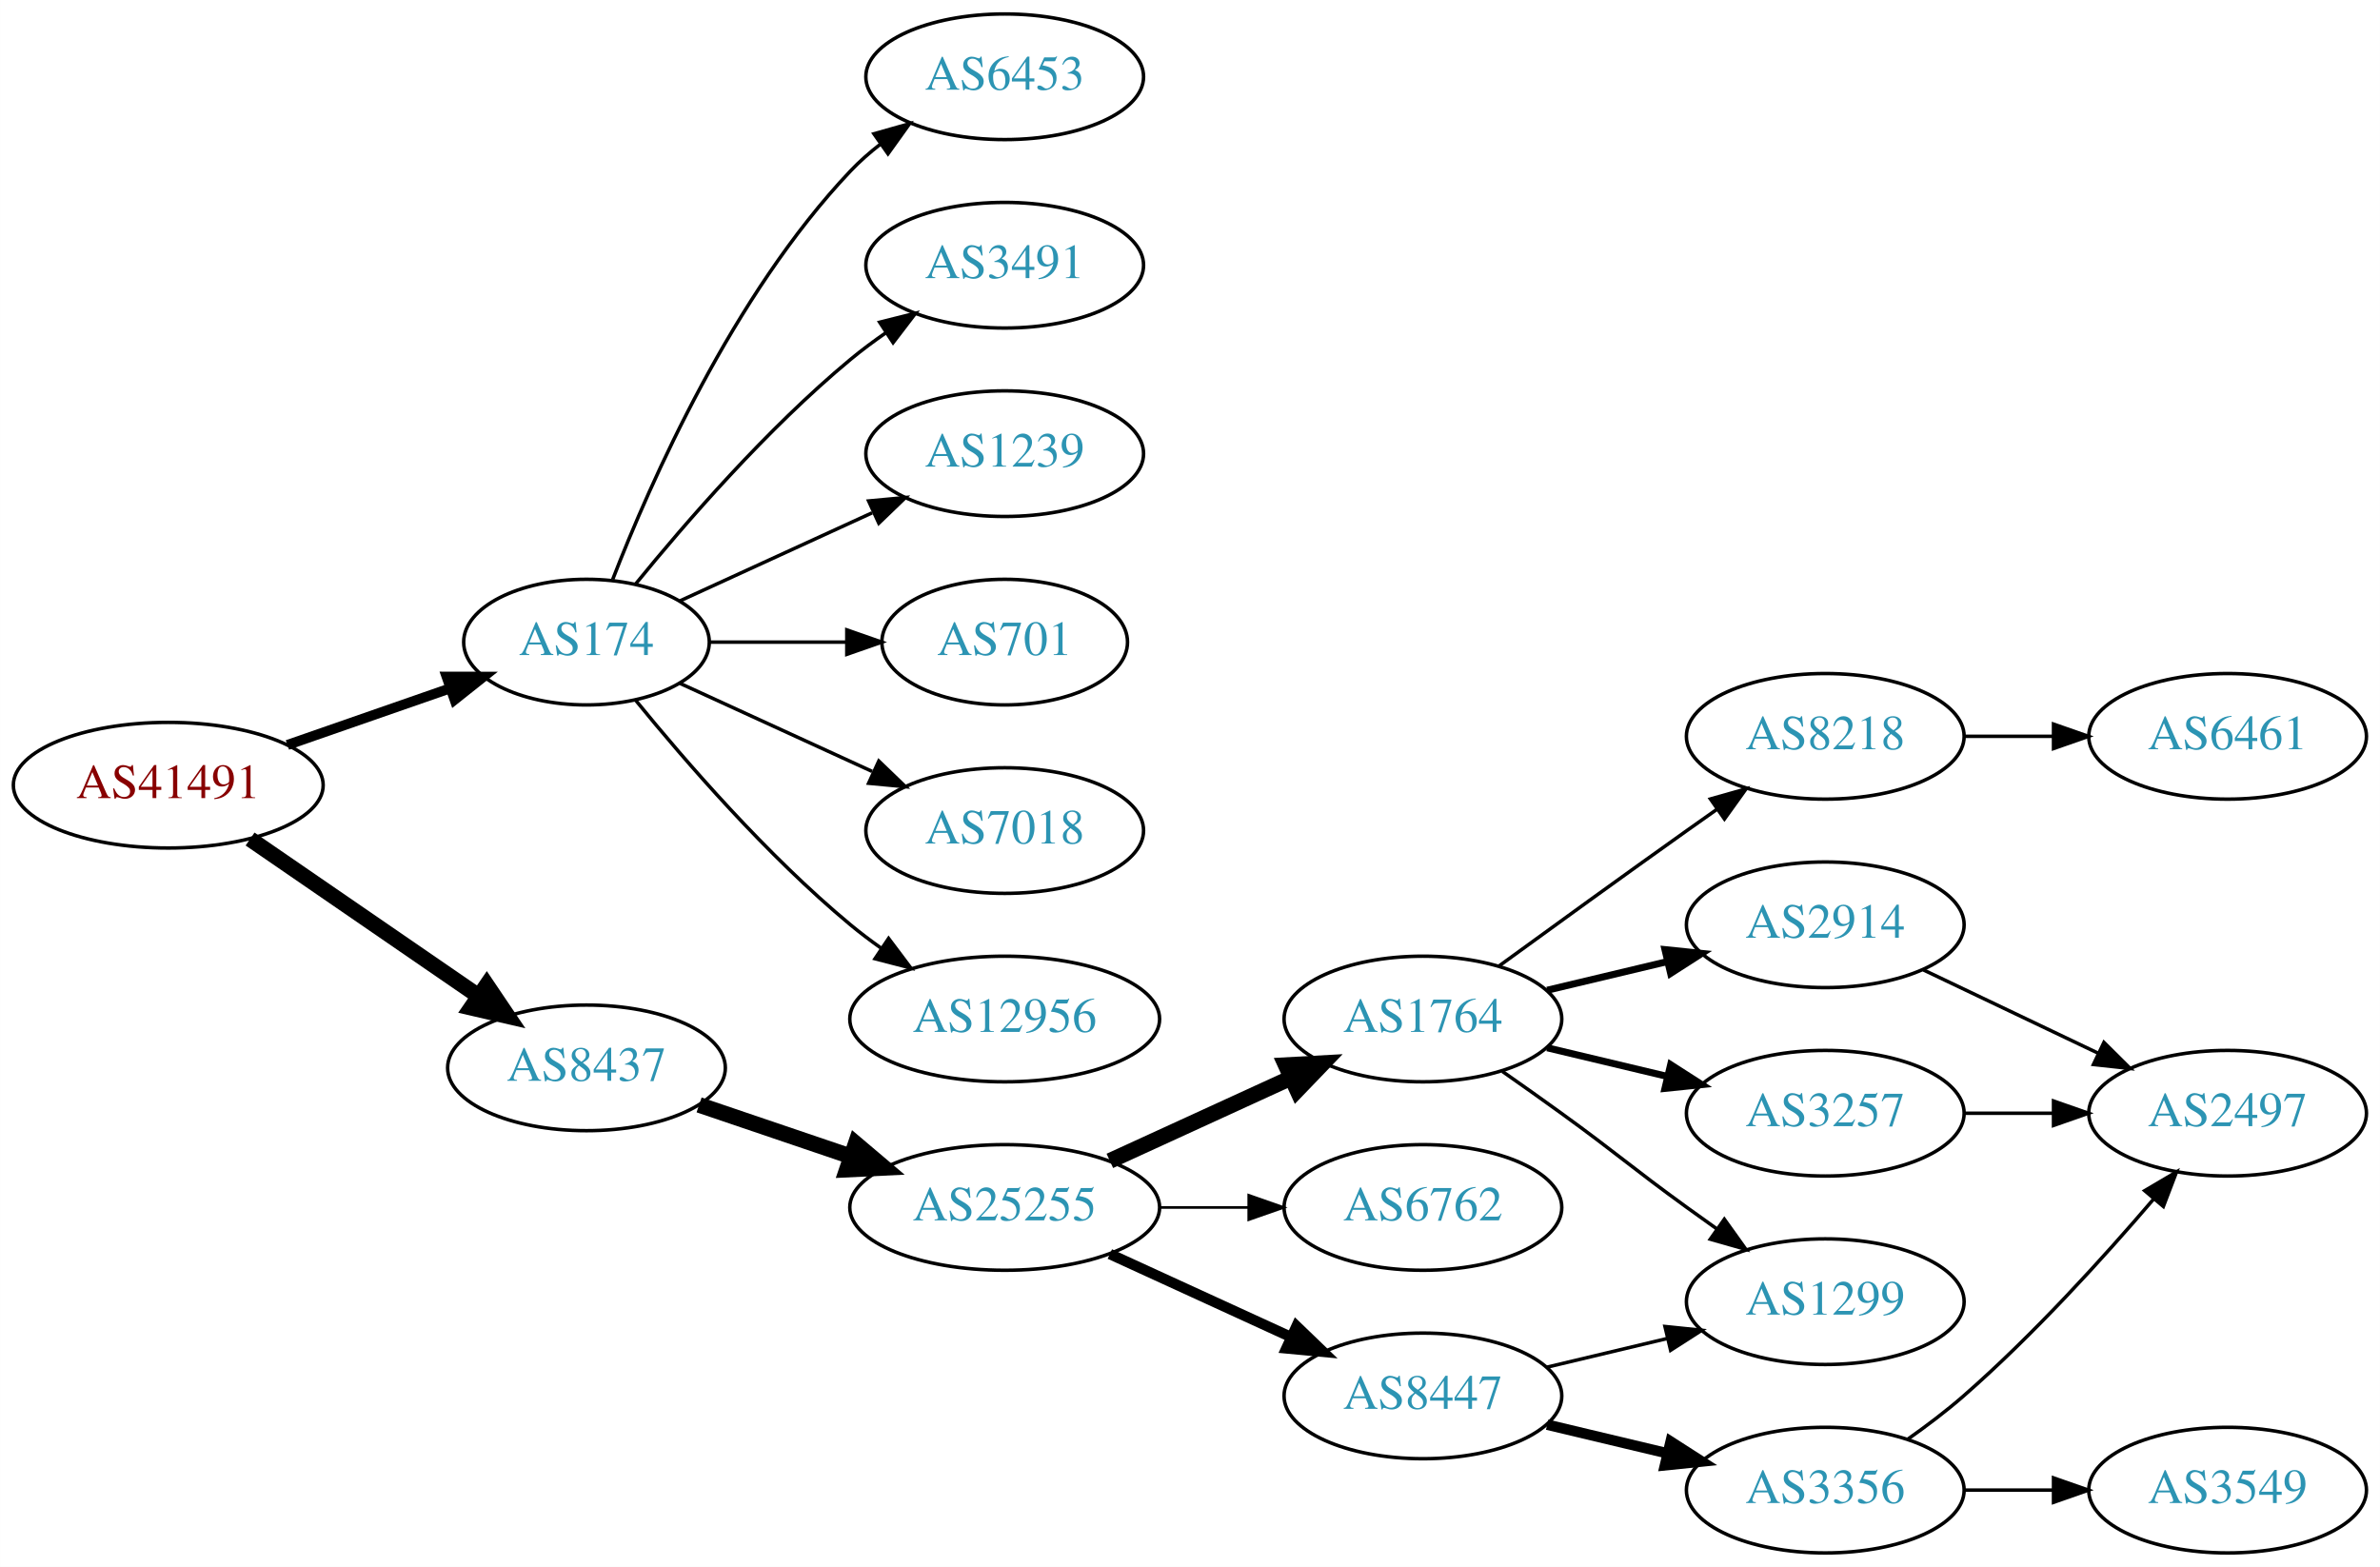
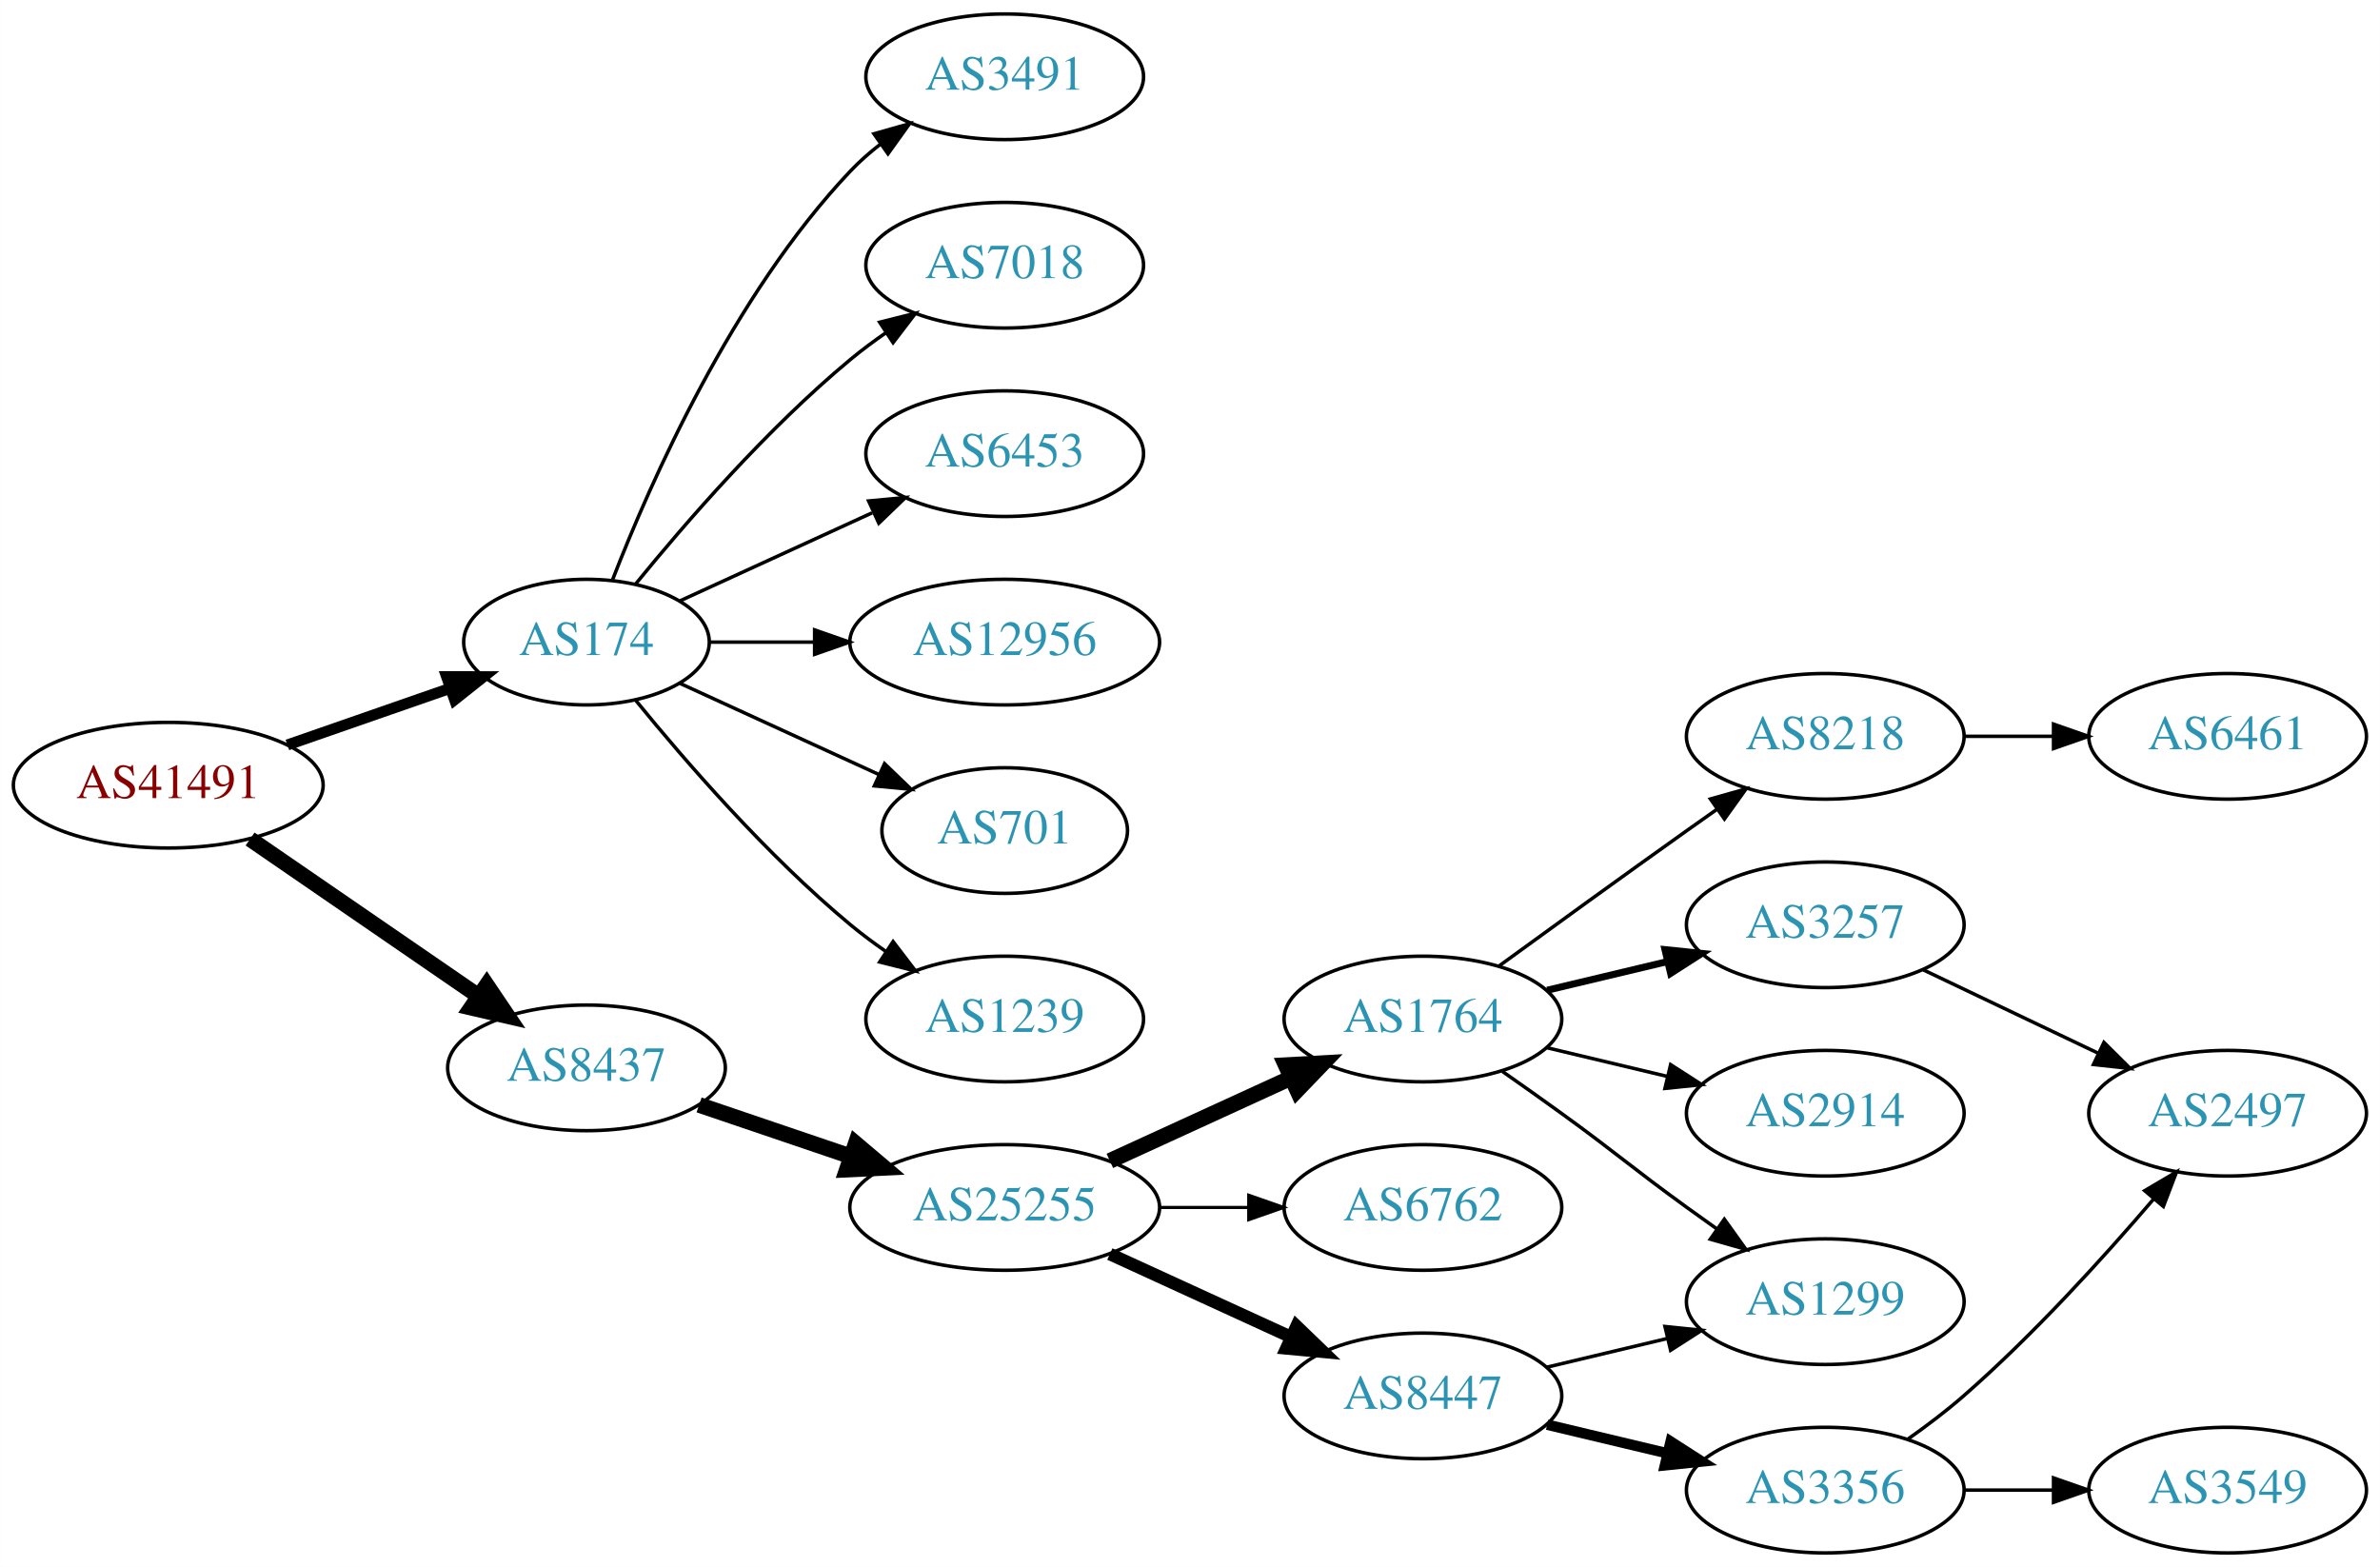
<svg xmlns="http://www.w3.org/2000/svg" xmlns:xlink="http://www.w3.org/1999/xlink" width="682pt" height="449pt" viewBox="0.00 0.00 681.96 449.00">
  <g id="graph0" class="graph" transform="scale(1 1) rotate(0) translate(4 445)">
    <polygon fill="white" stroke="none" points="-4,4 -4,-445 677.956,-445 677.956,4 -4,4" />
    <g id="node1" class="node">
      <g id="a_node1">
        <a xlink:href="/asn/41491" xlink:title="AS41491 ~ Stadtwerke Kapfenberg [AT]">
          <ellipse fill="#ffffff" stroke="black" cx="44.196" cy="-220" rx="44.393" ry="18" />
          <text text-anchor="middle" x="44.196" y="-216.3" font-family="Times,serif" font-size="14.00" fill="#880000">AS41491</text>
        </a>
      </g>
    </g>
    <g id="node2" class="node">
      <g id="a_node2">
        <a xlink:href="/asn/174" xlink:title="AS174 ~ Cogent Communications [US]">
          <ellipse fill="#ffffff" stroke="black" cx="164.039" cy="-261" rx="35.194" ry="18" />
          <text text-anchor="middle" x="164.039" y="-257.3" font-family="Times,serif" font-size="14.00" fill="#2c94b3">AS174</text>
        </a>
      </g>
    </g>
    <g id="edge1" class="edge">
-       <path fill="none" stroke="black" stroke-width="2.864" d="M78.335,-231.53C92.855,-236.581 109.976,-242.538 125.012,-247.77" />
-       <polygon fill="black" stroke="black" stroke-width="2.864" points="123.948,-251.105 134.543,-251.086 126.248,-244.494 123.948,-251.105" />
+       <path fill="none" stroke="black" stroke-width="3.15" d="M78.335,-231.53C92.855,-236.581 109.976,-242.538 125.012,-247.77" />
+       <polygon fill="black" stroke="black" stroke-width="3.15" points="123.948,-251.105 134.543,-251.086 126.248,-244.494 123.948,-251.105" />
    </g>
    <g id="node3" class="node">
      <g id="a_node3">
        <a xlink:href="/asn/8437" xlink:title="AS8437 ~ Hutchison Drei Austria GmbH [AT]">
          <ellipse fill="#ffffff" stroke="black" cx="164.039" cy="-139" rx="39.794" ry="18" />
          <text text-anchor="middle" x="164.039" y="-135.3" font-family="Times,serif" font-size="14.00" fill="#2c94b3">AS8437</text>
        </a>
      </g>
    </g>
    <g id="edge2" class="edge">
      <path fill="none" stroke="black" stroke-width="4.5" d="M67.639,-204.574C86.22,-191.802 112.781,-173.545 133.161,-159.537" />
      <polygon fill="black" stroke="black" stroke-width="4.5" points="135.464,-162.731 141.475,-153.822 131.003,-156.242 135.464,-162.731" />
    </g>
    <g id="node4" class="node">
      <g id="a_node4">
-         <a xlink:href="/asn/6453" xlink:title="AS6453 ~ TATA COMMUNICATIONS (AMERICA) INC [US]">
+         <a xlink:href="/asn/3491" xlink:title="AS3491 ~ PCCW Global, Inc. [US]">
          <ellipse fill="#ffffff" stroke="black" cx="283.881" cy="-423" rx="39.794" ry="18" />
-           <text text-anchor="middle" x="283.881" y="-419.3" font-family="Times,serif" font-size="14.00" fill="#2c94b3">AS6453</text>
+           <text text-anchor="middle" x="283.881" y="-419.3" font-family="Times,serif" font-size="14.00" fill="#2c94b3">AS3491</text>
        </a>
      </g>
    </g>
    <g id="edge3" class="edge">
      <path fill="none" stroke="black" d="M171.562,-278.994C182.312,-306.728 205.969,-360.429 239.685,-396 242.271,-398.728 245.188,-401.294 248.257,-403.677" />
      <polygon fill="black" stroke="black" points="246.411,-406.658 256.605,-409.543 250.435,-400.93 246.411,-406.658" />
    </g>
    <g id="node5" class="node">
      <g id="a_node5">
-         <a xlink:href="/asn/3491" xlink:title="AS3491 ~ PCCW Global, Inc. [US]">
+         <a xlink:href="/asn/7018" xlink:title="AS7018 ~ AT&amp;T Services, Inc. [US]">
          <ellipse fill="#ffffff" stroke="black" cx="283.881" cy="-369" rx="39.794" ry="18" />
-           <text text-anchor="middle" x="283.881" y="-365.3" font-family="Times,serif" font-size="14.00" fill="#2c94b3">AS3491</text>
+           <text text-anchor="middle" x="283.881" y="-365.3" font-family="Times,serif" font-size="14.00" fill="#2c94b3">AS7018</text>
        </a>
      </g>
    </g>
    <g id="edge4" class="edge">
      <path fill="none" stroke="black" d="M178.196,-277.743C192.281,-295.039 215.84,-322.223 239.685,-342 242.901,-344.668 246.402,-347.27 249.972,-349.741" />
      <polygon fill="black" stroke="black" points="248.05,-352.666 258.329,-355.236 251.896,-346.817 248.05,-352.666" />
    </g>
    <g id="node6" class="node">
      <g id="a_node6">
-         <a xlink:href="/asn/1239" xlink:title="AS1239 ~ Sprint [US]">
+         <a xlink:href="/asn/6453" xlink:title="AS6453 ~ TATA COMMUNICATIONS (AMERICA) INC [US]">
          <ellipse fill="#ffffff" stroke="black" cx="283.881" cy="-315" rx="39.794" ry="18" />
-           <text text-anchor="middle" x="283.881" y="-311.3" font-family="Times,serif" font-size="14.00" fill="#2c94b3">AS1239</text>
+           <text text-anchor="middle" x="283.881" y="-311.3" font-family="Times,serif" font-size="14.00" fill="#2c94b3">AS6453</text>
        </a>
      </g>
    </g>
    <g id="edge5" class="edge">
      <path fill="none" stroke="black" d="M190.9,-272.851C207.02,-280.238 228.023,-289.862 245.888,-298.048" />
      <polygon fill="black" stroke="black" points="244.89,-301.441 255.439,-302.425 247.806,-295.077 244.89,-301.441" />
    </g>
    <g id="node7" class="node">
      <g id="a_node7">
-         <a xlink:href="/asn/701" xlink:title="AS701 ~ UUNET [US]">
-           <ellipse fill="#ffffff" stroke="black" cx="283.881" cy="-261" rx="35.194" ry="18" />
-           <text text-anchor="middle" x="283.881" y="-257.3" font-family="Times,serif" font-size="14.00" fill="#2c94b3">AS701</text>
+         <a xlink:href="/asn/12956" xlink:title="AS12956 ~ TELXIUS [ES]">
+           <ellipse fill="#ffffff" stroke="black" cx="283.881" cy="-261" rx="44.393" ry="18" />
+           <text text-anchor="middle" x="283.881" y="-257.3" font-family="Times,serif" font-size="14.00" fill="#2c94b3">AS12956</text>
        </a>
      </g>
    </g>
    <g id="edge6" class="edge">
-       <path fill="none" stroke="black" d="M199.44,-261C211.662,-261 225.597,-261 238.533,-261" />
-       <polygon fill="black" stroke="black" points="238.64,-264.5 248.64,-261 238.64,-257.5 238.64,-264.5" />
+       <path fill="none" stroke="black" d="M199.44,-261C208.815,-261 219.198,-261 229.365,-261" />
+       <polygon fill="black" stroke="black" points="229.414,-264.5 239.414,-261 229.414,-257.5 229.414,-264.5" />
    </g>
    <g id="node8" class="node">
      <g id="a_node8">
-         <a xlink:href="/asn/7018" xlink:title="AS7018 ~ AT&amp;T Services, Inc. [US]">
-           <ellipse fill="#ffffff" stroke="black" cx="283.881" cy="-207" rx="39.794" ry="18" />
-           <text text-anchor="middle" x="283.881" y="-203.3" font-family="Times,serif" font-size="14.00" fill="#2c94b3">AS7018</text>
+         <a xlink:href="/asn/701" xlink:title="AS701 ~ UUNET [US]">
+           <ellipse fill="#ffffff" stroke="black" cx="283.881" cy="-207" rx="35.194" ry="18" />
+           <text text-anchor="middle" x="283.881" y="-203.3" font-family="Times,serif" font-size="14.00" fill="#2c94b3">AS701</text>
        </a>
      </g>
    </g>
    <g id="edge7" class="edge">
-       <path fill="none" stroke="black" d="M190.9,-249.149C207.02,-241.762 228.023,-232.138 245.888,-223.952" />
-       <polygon fill="black" stroke="black" points="247.806,-226.923 255.439,-219.575 244.89,-220.559 247.806,-226.923" />
+       <path fill="none" stroke="black" d="M190.9,-249.149C207.631,-241.482 229.621,-231.406 247.905,-223.028" />
+       <polygon fill="black" stroke="black" points="249.448,-226.171 257.08,-218.823 246.531,-219.807 249.448,-226.171" />
    </g>
    <g id="node9" class="node">
      <g id="a_node9">
-         <a xlink:href="/asn/12956" xlink:title="AS12956 ~ TELXIUS [ES]">
-           <ellipse fill="#ffffff" stroke="black" cx="283.881" cy="-153" rx="44.393" ry="18" />
-           <text text-anchor="middle" x="283.881" y="-149.3" font-family="Times,serif" font-size="14.00" fill="#2c94b3">AS12956</text>
+         <a xlink:href="/asn/1239" xlink:title="AS1239 ~ Sprint [US]">
+           <ellipse fill="#ffffff" stroke="black" cx="283.881" cy="-153" rx="39.794" ry="18" />
+           <text text-anchor="middle" x="283.881" y="-149.3" font-family="Times,serif" font-size="14.00" fill="#2c94b3">AS1239</text>
        </a>
      </g>
    </g>
    <g id="edge8" class="edge">
-       <path fill="none" stroke="black" d="M178.196,-244.257C192.281,-226.961 215.84,-199.777 239.685,-180 242.423,-177.729 245.367,-175.506 248.384,-173.37" />
-       <polygon fill="black" stroke="black" points="250.61,-176.092 256.973,-167.621 246.716,-170.275 250.61,-176.092" />
+       <path fill="none" stroke="black" d="M178.196,-244.257C192.281,-226.961 215.84,-199.777 239.685,-180 242.901,-177.332 246.402,-174.73 249.972,-172.259" />
+       <polygon fill="black" stroke="black" points="251.896,-175.183 258.329,-166.764 248.05,-169.334 251.896,-175.183" />
    </g>
    <g id="node10" class="node">
      <g id="a_node10">
        <a xlink:href="/asn/25255" xlink:title="AS25255 ~ ==&gt; TELE2 AUSTRIA &lt;== [AT]">
          <ellipse fill="#ffffff" stroke="black" cx="283.881" cy="-99" rx="44.393" ry="18" />
          <text text-anchor="middle" x="283.881" y="-95.3" font-family="Times,serif" font-size="14.00" fill="#2c94b3">AS25255</text>
        </a>
      </g>
    </g>
    <g id="edge9" class="edge">
      <path fill="none" stroke="black" stroke-width="4.5" d="M196.309,-128.386C209.605,-123.872 225.331,-118.535 239.707,-113.655" />
      <polygon fill="black" stroke="black" stroke-width="4.5" points="241.194,-117.308 249.398,-110.365 238.663,-109.851 241.194,-117.308" />
    </g>
    <g id="node11" class="node">
      <g id="a_node11">
        <a xlink:href="/asn/1764" xlink:title="AS1764 ~ NEXTLAYER-AS [AT]">
          <ellipse fill="#ffffff" stroke="black" cx="403.724" cy="-153" rx="39.794" ry="18" />
          <text text-anchor="middle" x="403.724" y="-149.3" font-family="Times,serif" font-size="14.00" fill="#2c94b3">AS1764</text>
        </a>
      </g>
    </g>
    <g id="edge10" class="edge">
      <path fill="none" stroke="black" stroke-width="4.5" d="M314.011,-112.348C329.622,-119.502 349.02,-128.391 365.692,-136.03" />
      <polygon fill="black" stroke="black" stroke-width="4.5" points="364.412,-139.775 375.144,-140.362 367.693,-132.616 364.412,-139.775" />
    </g>
    <g id="node12" class="node">
      <g id="a_node12">
        <a xlink:href="/asn/6762" xlink:title="AS6762 ~ TELECOM ITALIA SPARKLE S.p.A. [IT]">
          <ellipse fill="#ffffff" stroke="black" cx="403.724" cy="-99" rx="39.794" ry="18" />
          <text text-anchor="middle" x="403.724" y="-95.3" font-family="Times,serif" font-size="14.00" fill="#2c94b3">AS6762</text>
        </a>
      </g>
    </g>
    <g id="edge11" class="edge">
-       <path fill="none" stroke="black" stroke-width="0.75" d="M328.092,-99C336.405,-99 345.168,-99 353.65,-99" />
-       <polygon fill="black" stroke="black" stroke-width="0.75" points="353.809,-102.5 363.809,-99 353.809,-95.5 353.809,-102.5" />
+       <path fill="none" stroke="black" stroke-width="0.9" d="M328.092,-99C336.405,-99 345.168,-99 353.65,-99" />
+       <polygon fill="black" stroke="black" stroke-width="0.9" points="353.809,-102.5 363.809,-99 353.809,-95.5 353.809,-102.5" />
    </g>
    <g id="node13" class="node">
      <g id="a_node13">
        <a xlink:href="/asn/8447" xlink:title="AS8447 ~ A1 Telekom Austria AG [AT]">
          <ellipse fill="#ffffff" stroke="black" cx="403.724" cy="-45" rx="39.794" ry="18" />
          <text text-anchor="middle" x="403.724" y="-41.3" font-family="Times,serif" font-size="14.00" fill="#2c94b3">AS8447</text>
        </a>
      </g>
    </g>
    <g id="edge12" class="edge">
-       <path fill="none" stroke="black" stroke-width="3" d="M314.011,-85.652C329.622,-78.498 349.02,-69.609 365.692,-61.969" />
-       <polygon fill="black" stroke="black" stroke-width="3" points="367.511,-64.986 375.144,-57.638 364.595,-58.622 367.511,-64.986" />
+       <path fill="none" stroke="black" stroke-width="3.6" d="M314.011,-85.652C329.622,-78.498 349.02,-69.609 365.692,-61.969" />
+       <polygon fill="black" stroke="black" stroke-width="3.6" points="367.511,-64.986 375.144,-57.638 364.595,-58.622 367.511,-64.986" />
    </g>
    <g id="node14" class="node">
      <g id="a_node14">
        <a xlink:href="/asn/8218" xlink:title="AS8218 ~ legacy Neotelecoms [FR]">
          <ellipse fill="#ffffff" stroke="black" cx="519.017" cy="-234" rx="39.794" ry="18" />
          <text text-anchor="middle" x="519.017" y="-230.3" font-family="Times,serif" font-size="14.00" fill="#2c94b3">AS8218</text>
        </a>
      </g>
    </g>
    <g id="edge13" class="edge">
      <path fill="none" stroke="black" d="M425.572,-168.222C440.506,-179.091 461.12,-194.025 479.37,-207 482.191,-209.005 485.134,-211.085 488.082,-213.159" />
      <polygon fill="black" stroke="black" points="486.109,-216.05 496.306,-218.926 490.128,-210.319 486.109,-216.05" />
    </g>
    <g id="node15" class="node">
      <g id="a_node15">
-         <a xlink:href="/asn/2914" xlink:title="AS2914 ~ NTT America, Inc. [US]">
-           <ellipse fill="#ffffff" stroke="black" cx="519.017" cy="-180" rx="39.794" ry="18" />
-           <text text-anchor="middle" x="519.017" y="-176.3" font-family="Times,serif" font-size="14.00" fill="#2c94b3">AS2914</text>
+         <a xlink:href="/asn/1299" xlink:title="AS1299 ~ Telia Carrier [EU]">
+           <ellipse fill="#ffffff" stroke="black" cx="519.017" cy="-72" rx="39.794" ry="18" />
+           <text text-anchor="middle" x="519.017" y="-68.3" font-family="Times,serif" font-size="14.00" fill="#2c94b3">AS1299</text>
        </a>
      </g>
    </g>
    <g id="edge14" class="edge">
-       <path fill="none" stroke="black" stroke-width="2" d="M439.331,-161.248C450.202,-163.838 462.357,-166.735 473.799,-169.462" />
-       <polygon fill="black" stroke="black" stroke-width="2" points="473.082,-172.889 483.621,-171.803 474.705,-166.08 473.082,-172.889" />
+       <path fill="none" stroke="black" d="M426.481,-137.991C432.015,-134.121 437.934,-129.936 443.37,-126 459.57,-114.271 463.17,-110.729 479.37,-99 482.173,-96.971 485.105,-94.875 488.045,-92.79" />
+       <polygon fill="black" stroke="black" points="490.096,-95.627 496.26,-87.009 486.068,-89.903 490.096,-95.627" />
    </g>
    <g id="node16" class="node">
      <g id="a_node16">
        <a xlink:href="/asn/3257" xlink:title="AS3257 ~ GTT [DE]">
-           <ellipse fill="#ffffff" stroke="black" cx="519.017" cy="-126" rx="39.794" ry="18" />
-           <text text-anchor="middle" x="519.017" y="-122.3" font-family="Times,serif" font-size="14.00" fill="#2c94b3">AS3257</text>
+           <ellipse fill="#ffffff" stroke="black" cx="519.017" cy="-180" rx="39.794" ry="18" />
+           <text text-anchor="middle" x="519.017" y="-176.3" font-family="Times,serif" font-size="14.00" fill="#2c94b3">AS3257</text>
        </a>
      </g>
    </g>
    <g id="edge15" class="edge">
-       <path fill="none" stroke="black" stroke-width="2" d="M439.331,-144.752C450.202,-142.162 462.357,-139.265 473.799,-136.538" />
-       <polygon fill="black" stroke="black" stroke-width="2" points="474.705,-139.92 483.621,-134.197 473.082,-133.111 474.705,-139.92" />
+       <path fill="none" stroke="black" stroke-width="2" d="M439.331,-161.248C450.202,-163.838 462.357,-166.735 473.799,-169.462" />
+       <polygon fill="black" stroke="black" stroke-width="2" points="473.082,-172.889 483.621,-171.803 474.705,-166.08 473.082,-172.889" />
    </g>
    <g id="node17" class="node">
      <g id="a_node17">
-         <a xlink:href="/asn/1299" xlink:title="AS1299 ~ Telia Carrier [EU]">
-           <ellipse fill="#ffffff" stroke="black" cx="519.017" cy="-72" rx="39.794" ry="18" />
-           <text text-anchor="middle" x="519.017" y="-68.3" font-family="Times,serif" font-size="14.00" fill="#2c94b3">AS1299</text>
+         <a xlink:href="/asn/2914" xlink:title="AS2914 ~ NTT America, Inc. [US]">
+           <ellipse fill="#ffffff" stroke="black" cx="519.017" cy="-126" rx="39.794" ry="18" />
+           <text text-anchor="middle" x="519.017" y="-122.3" font-family="Times,serif" font-size="14.00" fill="#2c94b3">AS2914</text>
        </a>
      </g>
    </g>
    <g id="edge16" class="edge">
-       <path fill="none" stroke="black" d="M426.481,-137.991C432.015,-134.121 437.934,-129.936 443.37,-126 459.57,-114.271 463.17,-110.729 479.37,-99 482.173,-96.971 485.105,-94.875 488.045,-92.79" />
-       <polygon fill="black" stroke="black" points="490.096,-95.627 496.26,-87.009 486.068,-89.903 490.096,-95.627" />
+       <path fill="none" stroke="black" d="M439.331,-144.752C450.202,-142.162 462.357,-139.265 473.799,-136.538" />
+       <polygon fill="black" stroke="black" points="474.705,-139.92 483.621,-134.197 473.082,-133.111 474.705,-139.92" />
    </g>
    <g id="edge19" class="edge">
      <path fill="none" stroke="black" d="M439.331,-53.248C450.202,-55.838 462.357,-58.735 473.799,-61.462" />
      <polygon fill="black" stroke="black" points="473.082,-64.889 483.621,-63.803 474.705,-58.08 473.082,-64.889" />
    </g>
    <g id="node19" class="node">
      <g id="a_node19">
        <a xlink:href="/asn/3356" xlink:title="AS3356 ~ Level 3 Parent, LLC [US]">
          <ellipse fill="#ffffff" stroke="black" cx="519.017" cy="-18" rx="39.794" ry="18" />
          <text text-anchor="middle" x="519.017" y="-14.3" font-family="Times,serif" font-size="14.00" fill="#2c94b3">AS3356</text>
        </a>
      </g>
    </g>
    <g id="edge18" class="edge">
      <path fill="none" stroke="black" stroke-width="3" d="M439.331,-36.752C450.202,-34.162 462.357,-31.265 473.799,-28.538" />
      <polygon fill="black" stroke="black" stroke-width="3" points="474.705,-31.92 483.621,-26.197 473.082,-25.111 474.705,-31.92" />
    </g>
    <g id="node18" class="node">
      <g id="a_node18">
-         <a xlink:href="/asn/6461" xlink:title="AS6461 ~ Zayo Bandwidth [US]">
+         <a xlink:href="/asn/6461" xlink:title="AS6461 ~ ZAYO-6461 [US]">
          <ellipse fill="#ffffff" stroke="black" cx="634.31" cy="-234" rx="39.794" ry="18" />
          <text text-anchor="middle" x="634.31" y="-230.3" font-family="Times,serif" font-size="14.00" fill="#2c94b3">AS6461</text>
        </a>
      </g>
    </g>
    <g id="edge17" class="edge">
      <path fill="none" stroke="black" d="M558.689,-234C566.892,-234 575.656,-234 584.188,-234" />
      <polygon fill="black" stroke="black" points="584.427,-237.5 594.427,-234 584.427,-230.5 584.427,-237.5" />
    </g>
-     <g id="node21" class="node">
-       <g id="a_node21">
+     <g id="node20" class="node">
+       <g id="a_node20">
        <a xlink:href="/asn/2497" xlink:title="AS2497 ~ Internet Initiative Japan Inc. [JP]">
          <ellipse fill="#ffffff" stroke="black" cx="634.31" cy="-126" rx="39.794" ry="18" />
          <text text-anchor="middle" x="634.31" y="-122.3" font-family="Times,serif" font-size="14.00" fill="#2c94b3">AS2497</text>
        </a>
      </g>
    </g>
-     <g id="edge23" class="edge">
+     <g id="edge20" class="edge">
      <path fill="none" stroke="black" d="M547.153,-167.066C562.147,-159.919 580.968,-150.948 597.191,-143.215" />
      <polygon fill="black" stroke="black" points="598.874,-146.291 606.395,-138.829 595.862,-139.972 598.874,-146.291" />
    </g>
    <g id="edge22" class="edge">
-       <path fill="none" stroke="black" d="M558.689,-126C566.892,-126 575.656,-126 584.188,-126" />
-       <polygon fill="black" stroke="black" points="584.427,-129.5 594.427,-126 584.427,-122.5 584.427,-129.5" />
-     </g>
-     <g id="node20" class="node">
-       <g id="a_node20">
+       <path fill="none" stroke="black" d="M542.707,-32.63C548.109,-36.44 553.732,-40.692 558.663,-45 578.59,-62.407 598.782,-84.659 613.131,-101.433" />
+       <polygon fill="black" stroke="black" points="610.552,-103.804 619.68,-109.183 615.899,-99.286 610.552,-103.804" />
+     </g>
+     <g id="node21" class="node">
+       <g id="a_node21">
        <a xlink:href="/asn/3549" xlink:title="AS3549 ~ Level 3 Parent, LLC [US]">
          <ellipse fill="#ffffff" stroke="black" cx="634.31" cy="-18" rx="39.794" ry="18" />
          <text text-anchor="middle" x="634.31" y="-14.3" font-family="Times,serif" font-size="14.00" fill="#2c94b3">AS3549</text>
        </a>
      </g>
    </g>
-     <g id="edge20" class="edge">
+     <g id="edge21" class="edge">
      <path fill="none" stroke="black" d="M558.689,-18C566.892,-18 575.656,-18 584.188,-18" />
      <polygon fill="black" stroke="black" points="584.427,-21.5 594.427,-18 584.427,-14.5 584.427,-21.5" />
    </g>
-     <g id="edge21" class="edge">
-       <path fill="none" stroke="black" d="M542.707,-32.63C548.109,-36.44 553.732,-40.692 558.663,-45 578.59,-62.407 598.782,-84.659 613.131,-101.433" />
-       <polygon fill="black" stroke="black" points="610.552,-103.804 619.68,-109.183 615.899,-99.286 610.552,-103.804" />
-     </g>
  </g>
</svg>
